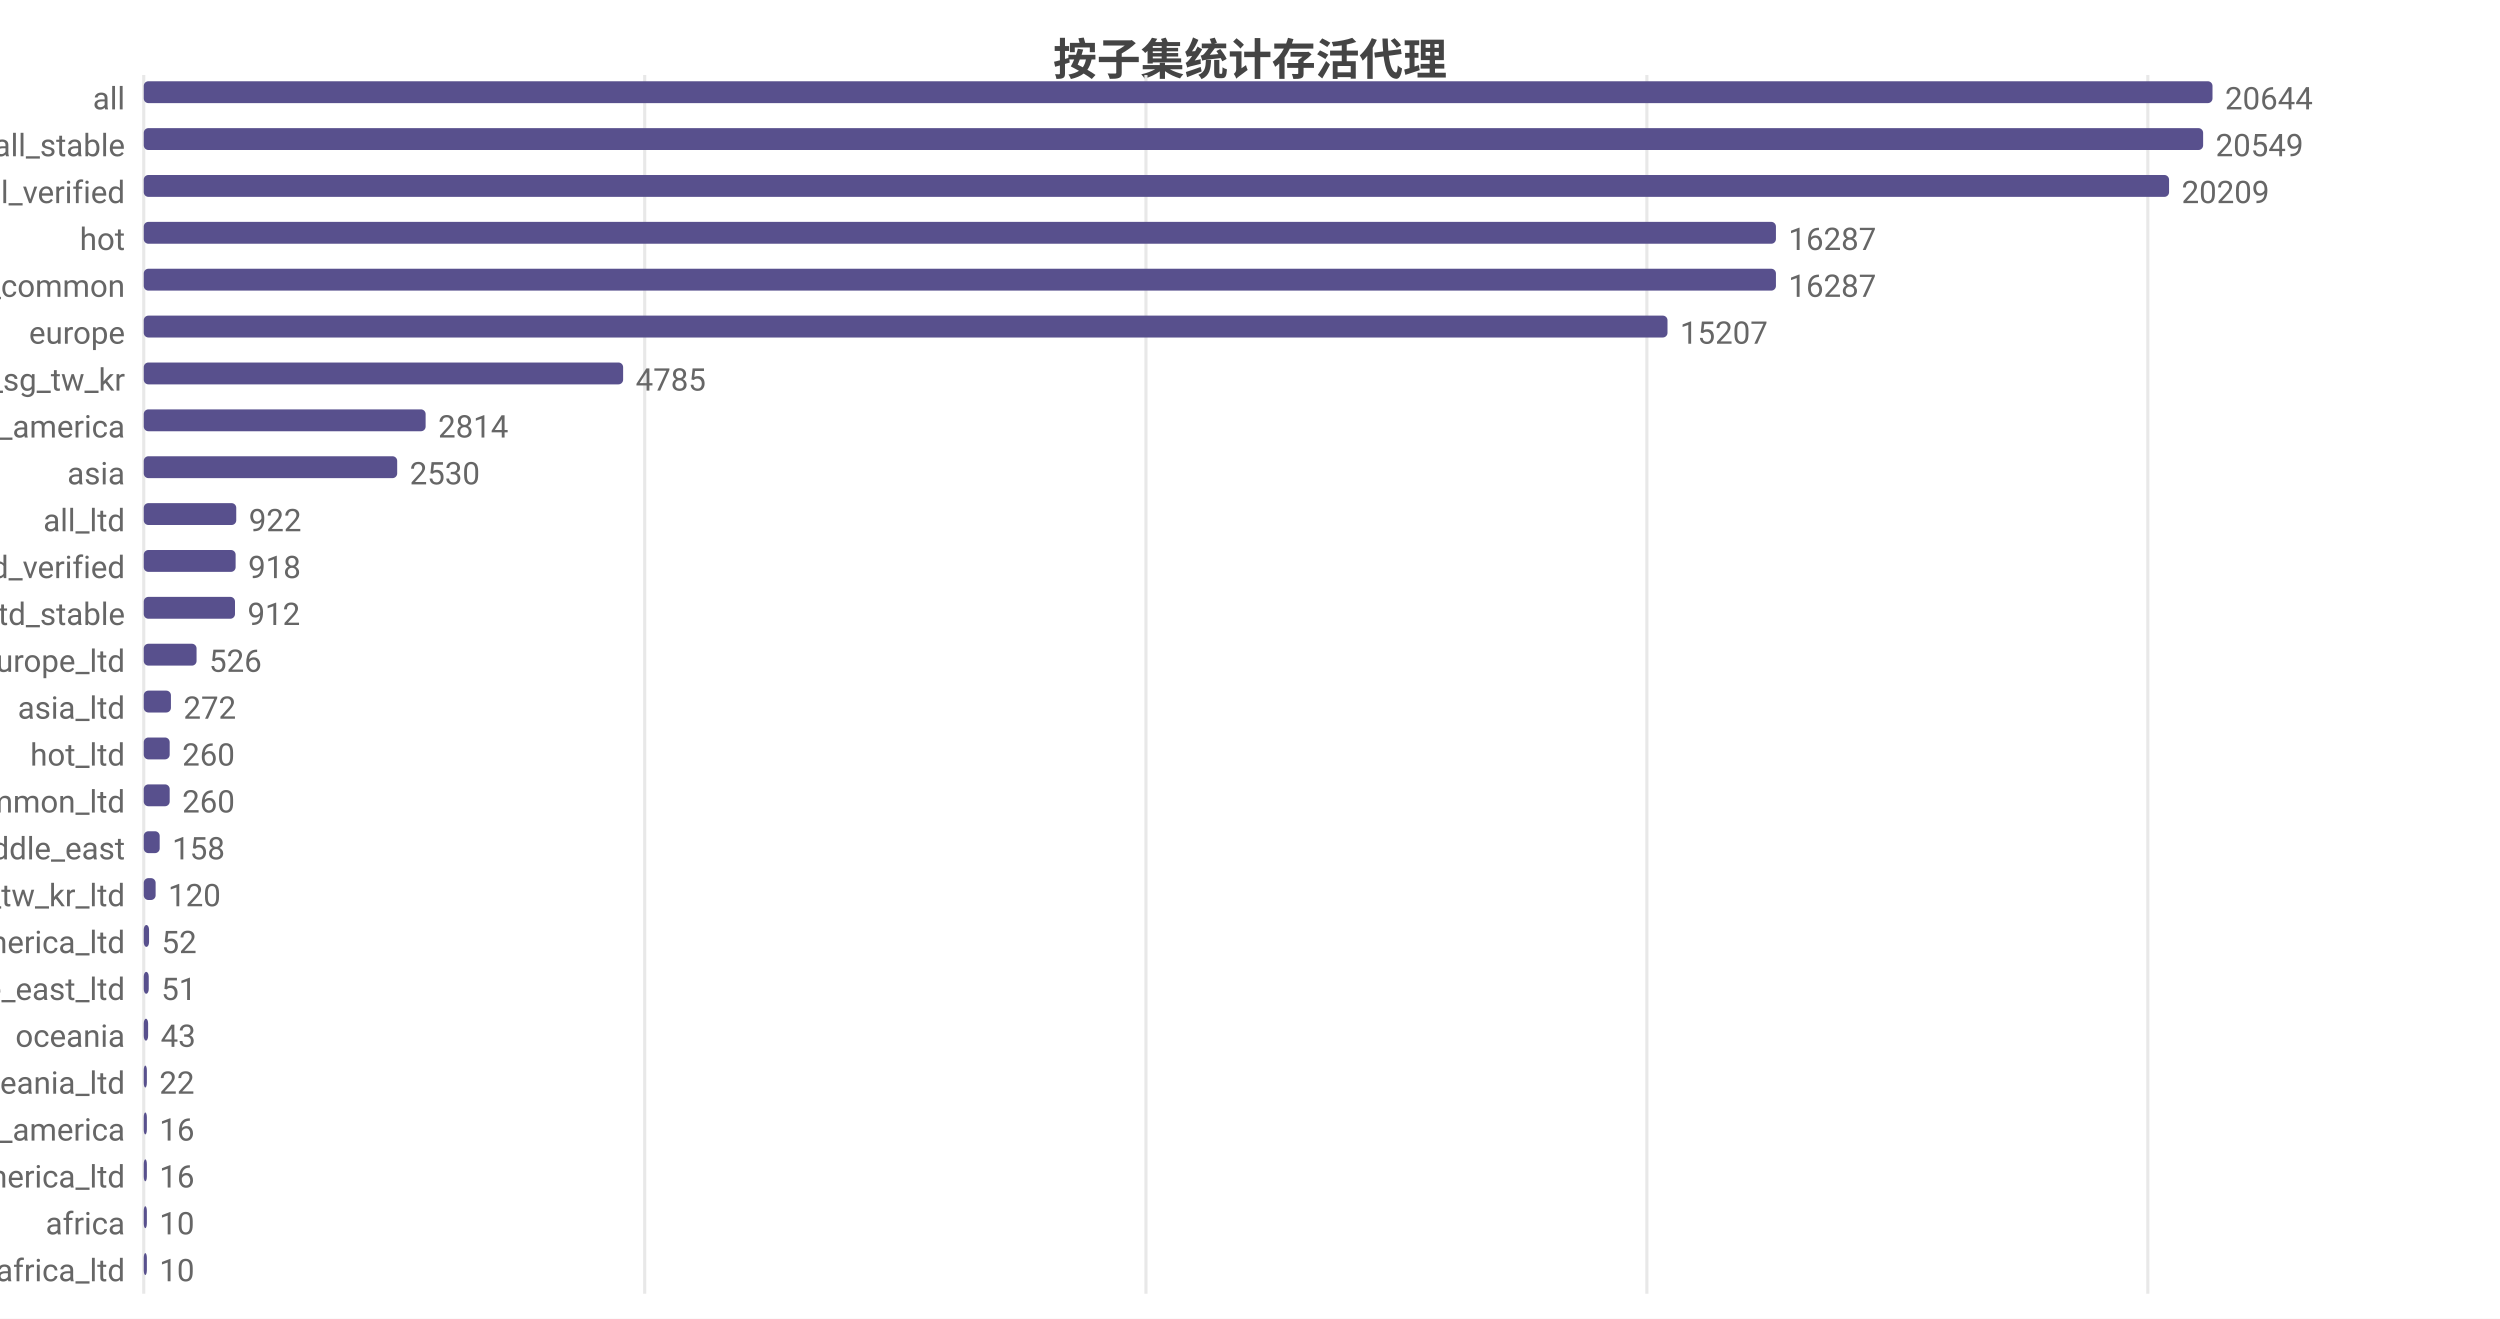
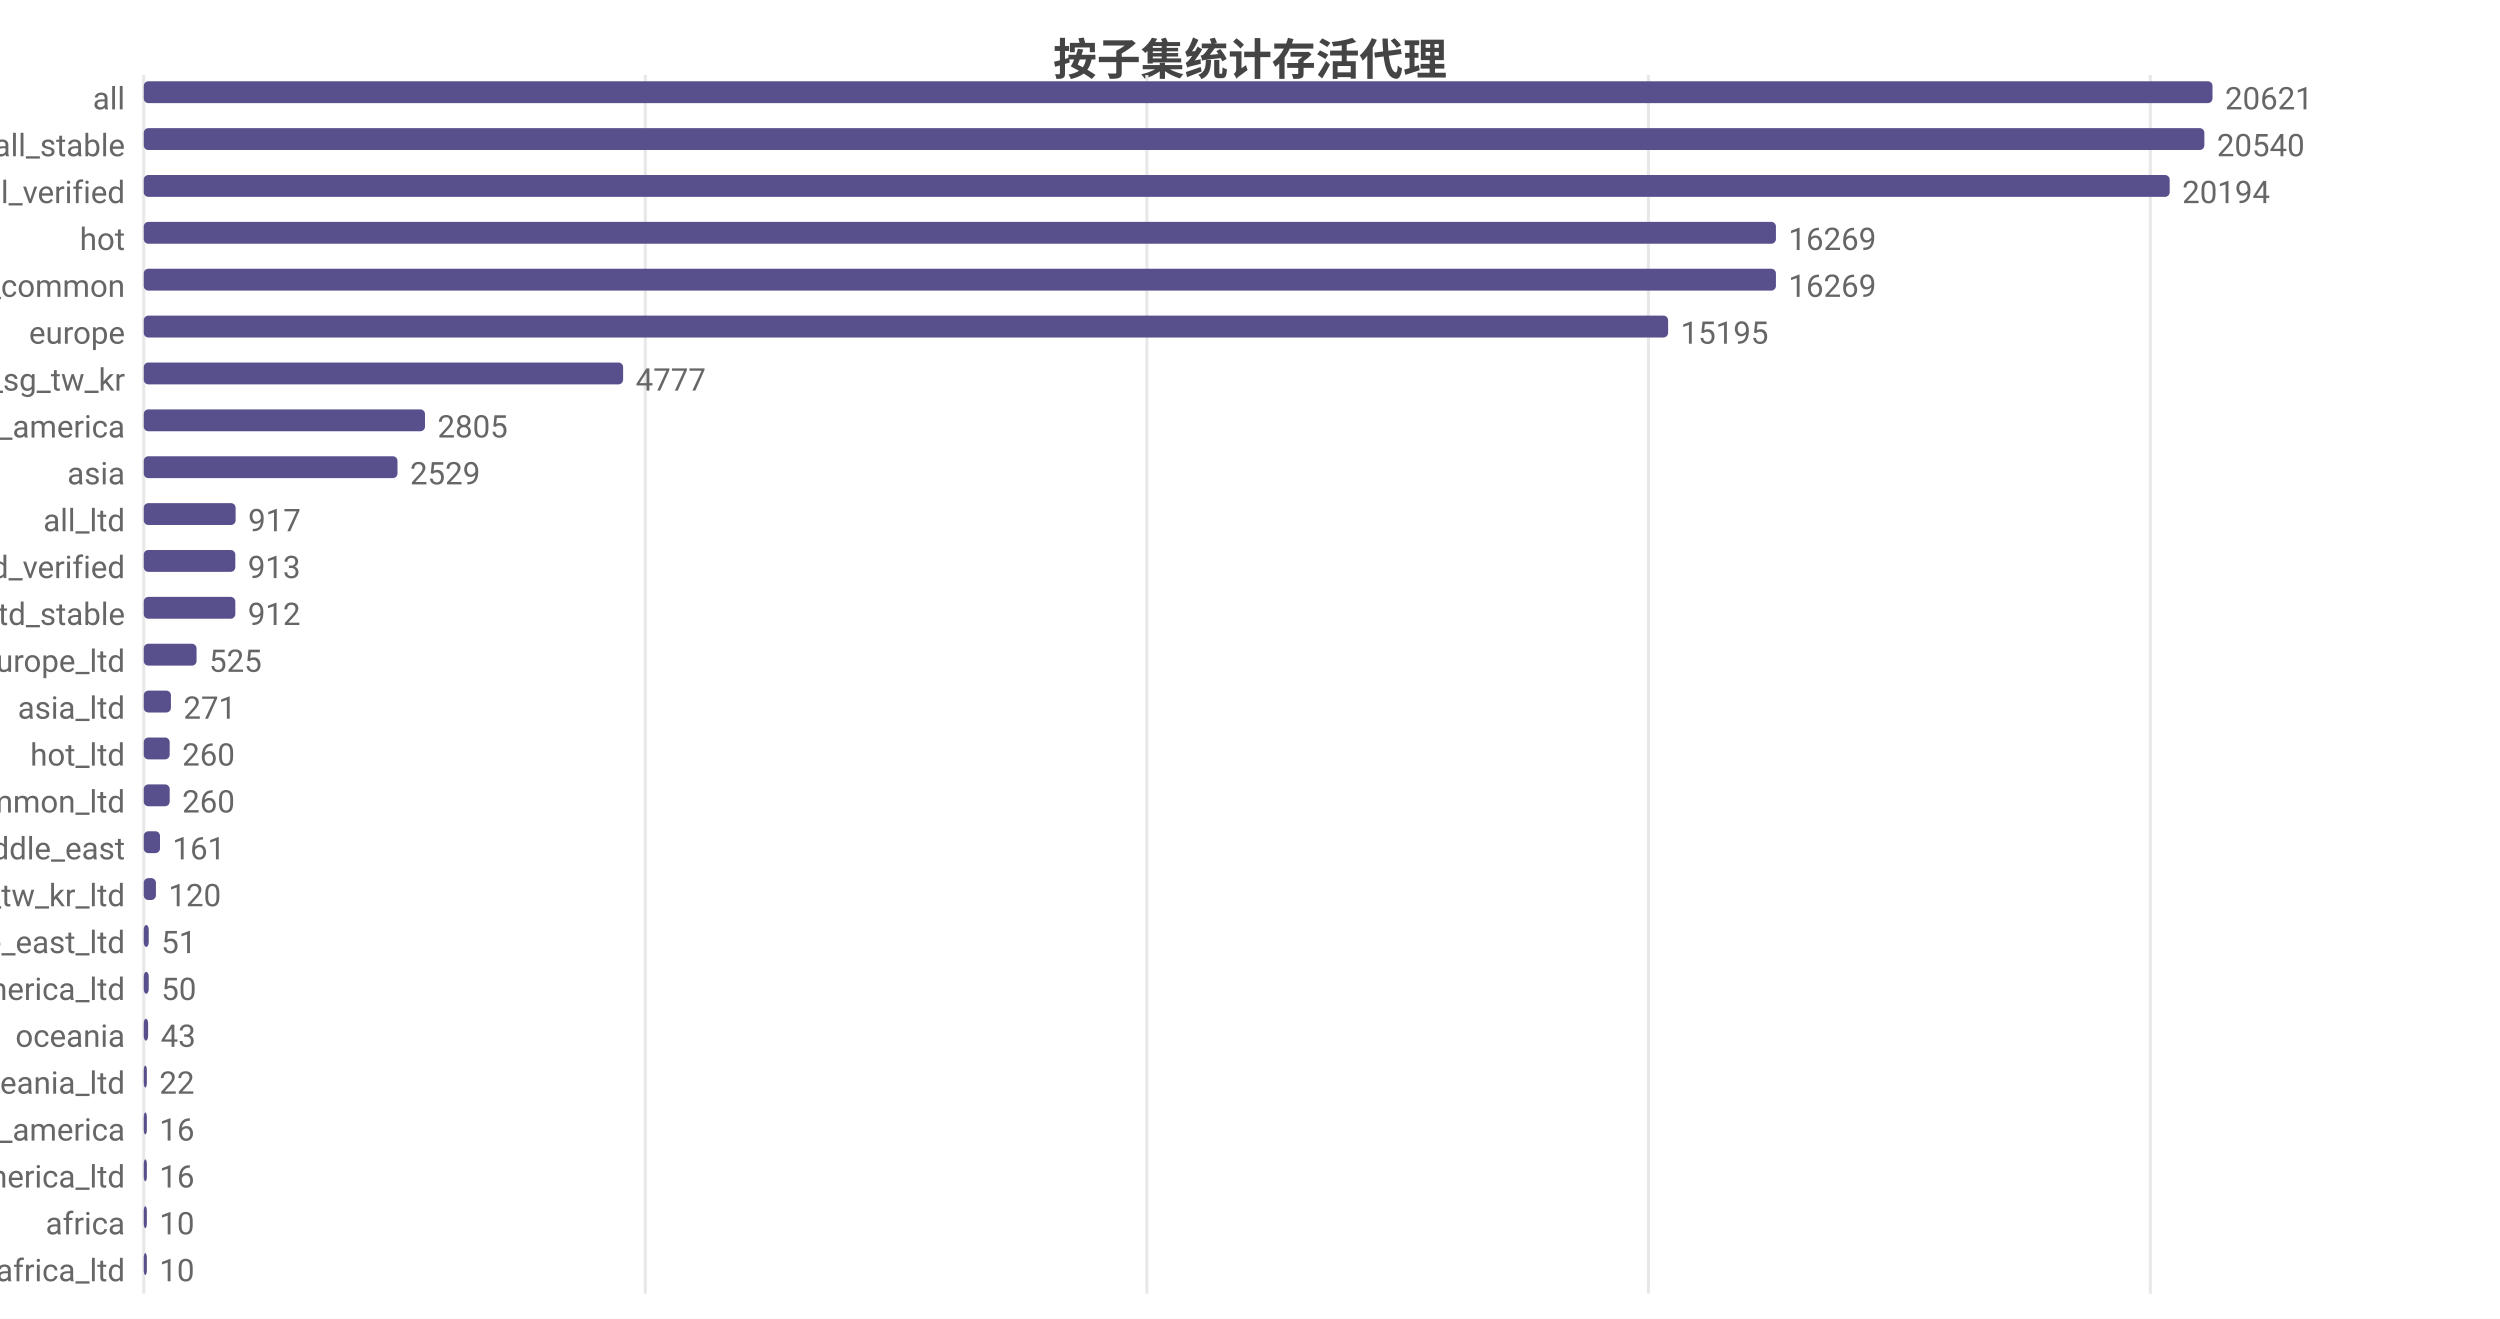
<svg xmlns="http://www.w3.org/2000/svg" width="800" height="422" viewBox="0 0 800 422">
  <rect width="800" height="422" fill="#ffffff" />
  <style>text{font-family:system-ui,-apple-system,'Segoe UI',Roboto,'PingFang SC','Microsoft YaHei','Noto Sans CJK SC',sans-serif}.g{stroke:#e8e8e8;stroke-width:1}.a{stroke:#999;stroke-width:1}.t{font-size:10px;fill:#666}.m{font-size:10px;text-anchor:middle;fill:#666}.e{font-size:10px;text-anchor:end;fill:#666}.l{font-size:11px;fill:#333}.tt{font-size:14px;font-weight:600;text-anchor:middle;fill:#444}.em{font-size:13px;text-anchor:middle;fill:#999}</style>
  <text class="tt" x="400.0" y="24">按子集统计存活代理</text>
  <line class="g" x1="46" y1="24" x2="46" y2="414" />
-   <line class="g" x1="206.3" y1="24" x2="206.3" y2="414" />
-   <line class="g" x1="366.7" y1="24" x2="366.7" y2="414" />
-   <line class="g" x1="527.0" y1="24" x2="527.0" y2="414" />
-   <line class="g" x1="687.3" y1="24" x2="687.3" y2="414" />
+   <line class="g" x1="206.5" y1="24" x2="206.5" y2="414" />
+   <line class="g" x1="367.0" y1="24" x2="367.0" y2="414" />
+   <line class="g" x1="527.5" y1="24" x2="527.5" y2="414" />
+   <line class="g" x1="688.1" y1="24" x2="688.1" y2="414" />
  <text class="e" x="40" y="35">all</text>
  <rect x="46" y="26" width="662" height="7" fill="#58508d" rx="1.5" />
-   <text class="t" x="712" y="35">20644</text>
+   <text class="t" x="712" y="35">20621</text>
  <text class="e" x="40" y="50">all_stable</text>
-   <rect x="46" y="41" width="659.0" height="7" fill="#58508d" rx="1.5" />
-   <text class="t" x="709.0" y="50">20549</text>
+   <rect x="46" y="41" width="659.4" height="7" fill="#58508d" rx="1.5" />
+   <text class="t" x="709.4" y="50">20540</text>
  <text class="e" x="40" y="65">all_verified</text>
-   <rect x="46" y="56" width="648.1" height="7" fill="#58508d" rx="1.5" />
-   <text class="t" x="698.1" y="65">20209</text>
+   <rect x="46" y="56" width="648.3" height="7" fill="#58508d" rx="1.5" />
+   <text class="t" x="698.3" y="65">20194</text>
  <text class="e" x="40" y="80">hot</text>
  <rect x="46" y="71" width="522.3" height="7" fill="#58508d" rx="1.5" />
-   <text class="t" x="572.3" y="80">16287</text>
+   <text class="t" x="572.3" y="80">16269</text>
  <text class="e" x="40" y="95">cn_common</text>
  <rect x="46" y="86" width="522.3" height="7" fill="#58508d" rx="1.5" />
-   <text class="t" x="572.3" y="95">16287</text>
+   <text class="t" x="572.3" y="95">16269</text>
  <text class="e" x="40" y="110">europe</text>
-   <rect x="46" y="101" width="487.6" height="7" fill="#58508d" rx="1.5" />
-   <text class="t" x="537.6" y="110">15207</text>
+   <rect x="46" y="101" width="487.8" height="7" fill="#58508d" rx="1.5" />
+   <text class="t" x="537.8" y="110">15195</text>
  <text class="e" x="40" y="125">hk_us_jp_sg_tw_kr</text>
  <rect x="46" y="116" width="153.4" height="7" fill="#58508d" rx="1.5" />
-   <text class="t" x="203.4" y="125">4785</text>
+   <text class="t" x="203.4" y="125">4777</text>
  <text class="e" x="40" y="140">north_america</text>
-   <rect x="46" y="131" width="90.2" height="7" fill="#58508d" rx="1.5" />
-   <text class="t" x="140.2" y="140">2814</text>
+   <rect x="46" y="131" width="90.0" height="7" fill="#58508d" rx="1.5" />
+   <text class="t" x="140.0" y="140">2805</text>
  <text class="e" x="40" y="155">asia</text>
-   <rect x="46" y="146" width="81.1" height="7" fill="#58508d" rx="1.5" />
-   <text class="t" x="131.1" y="155">2530</text>
+   <rect x="46" y="146" width="81.2" height="7" fill="#58508d" rx="1.5" />
+   <text class="t" x="131.2" y="155">2529</text>
  <text class="e" x="40" y="170">all_ltd</text>
-   <rect x="46" y="161" width="29.6" height="7" fill="#58508d" rx="1.5" />
-   <text class="t" x="79.6" y="170">922</text>
+   <rect x="46" y="161" width="29.4" height="7" fill="#58508d" rx="1.5" />
+   <text class="t" x="79.4" y="170">917</text>
  <text class="e" x="40" y="185">all_ltd_verified</text>
-   <rect x="46" y="176" width="29.4" height="7" fill="#58508d" rx="1.5" />
-   <text class="t" x="79.4" y="185">918</text>
+   <rect x="46" y="176" width="29.3" height="7" fill="#58508d" rx="1.5" />
+   <text class="t" x="79.3" y="185">913</text>
  <text class="e" x="40" y="200">all_ltd_stable</text>
-   <rect x="46" y="191" width="29.2" height="7" fill="#58508d" rx="1.5" />
-   <text class="t" x="79.2" y="200">912</text>
+   <rect x="46" y="191" width="29.3" height="7" fill="#58508d" rx="1.5" />
+   <text class="t" x="79.3" y="200">912</text>
  <text class="e" x="40" y="215">europe_ltd</text>
  <rect x="46" y="206" width="16.9" height="7" fill="#58508d" rx="1.5" />
-   <text class="t" x="66.9" y="215">526</text>
+   <text class="t" x="66.9" y="215">525</text>
  <text class="e" x="40" y="230">asia_ltd</text>
  <rect x="46" y="221" width="8.7" height="7" fill="#58508d" rx="1.5" />
-   <text class="t" x="58.7" y="230">272</text>
+   <text class="t" x="58.7" y="230">271</text>
  <text class="e" x="40" y="245">hot_ltd</text>
  <rect x="46" y="236" width="8.3" height="7" fill="#58508d" rx="1.5" />
  <text class="t" x="58.3" y="245">260</text>
  <text class="e" x="40" y="260">cn_common_ltd</text>
  <rect x="46" y="251" width="8.3" height="7" fill="#58508d" rx="1.5" />
  <text class="t" x="58.3" y="260">260</text>
  <text class="e" x="40" y="275">middle_east</text>
-   <rect x="46" y="266" width="5.1" height="7" fill="#58508d" rx="1.5" />
-   <text class="t" x="55.1" y="275">158</text>
+   <rect x="46" y="266" width="5.2" height="7" fill="#58508d" rx="1.5" />
+   <text class="t" x="55.2" y="275">161</text>
  <text class="e" x="40" y="290">hk_us_jp_sg_tw_kr_ltd</text>
-   <rect x="46" y="281" width="3.8" height="7" fill="#58508d" rx="1.5" />
-   <text class="t" x="53.8" y="290">120</text>
-   <text class="e" x="40" y="305">north_america_ltd</text>
-   <rect x="46" y="296" width="1.7" height="7" fill="#58508d" rx="1.5" />
-   <text class="t" x="51.7" y="305">52</text>
-   <text class="e" x="40" y="320">middle_east_ltd</text>
+   <rect x="46" y="281" width="3.9" height="7" fill="#58508d" rx="1.5" />
+   <text class="t" x="53.9" y="290">120</text>
+   <text class="e" x="40" y="305">middle_east_ltd</text>
+   <rect x="46" y="296" width="1.6" height="7" fill="#58508d" rx="1.5" />
+   <text class="t" x="51.6" y="305">51</text>
+   <text class="e" x="40" y="320">north_america_ltd</text>
  <rect x="46" y="311" width="1.6" height="7" fill="#58508d" rx="1.5" />
-   <text class="t" x="51.6" y="320">51</text>
+   <text class="t" x="51.6" y="320">50</text>
  <text class="e" x="40" y="335">oceania</text>
  <rect x="46" y="326" width="1.4" height="7" fill="#58508d" rx="1.5" />
  <text class="t" x="51.4" y="335">43</text>
  <text class="e" x="40" y="350">oceania_ltd</text>
  <rect x="46" y="341" width="1" height="7" fill="#58508d" rx="1.5" />
  <text class="t" x="51" y="350">22</text>
  <text class="e" x="40" y="365">south_america</text>
  <rect x="46" y="356" width="1" height="7" fill="#58508d" rx="1.5" />
  <text class="t" x="51" y="365">16</text>
  <text class="e" x="40" y="380">south_america_ltd</text>
  <rect x="46" y="371" width="1" height="7" fill="#58508d" rx="1.5" />
  <text class="t" x="51" y="380">16</text>
  <text class="e" x="40" y="395">africa</text>
  <rect x="46" y="386" width="1" height="7" fill="#58508d" rx="1.5" />
  <text class="t" x="51" y="395">10</text>
  <text class="e" x="40" y="410">africa_ltd</text>
  <rect x="46" y="401" width="1" height="7" fill="#58508d" rx="1.5" />
  <text class="t" x="51" y="410">10</text>
</svg>
